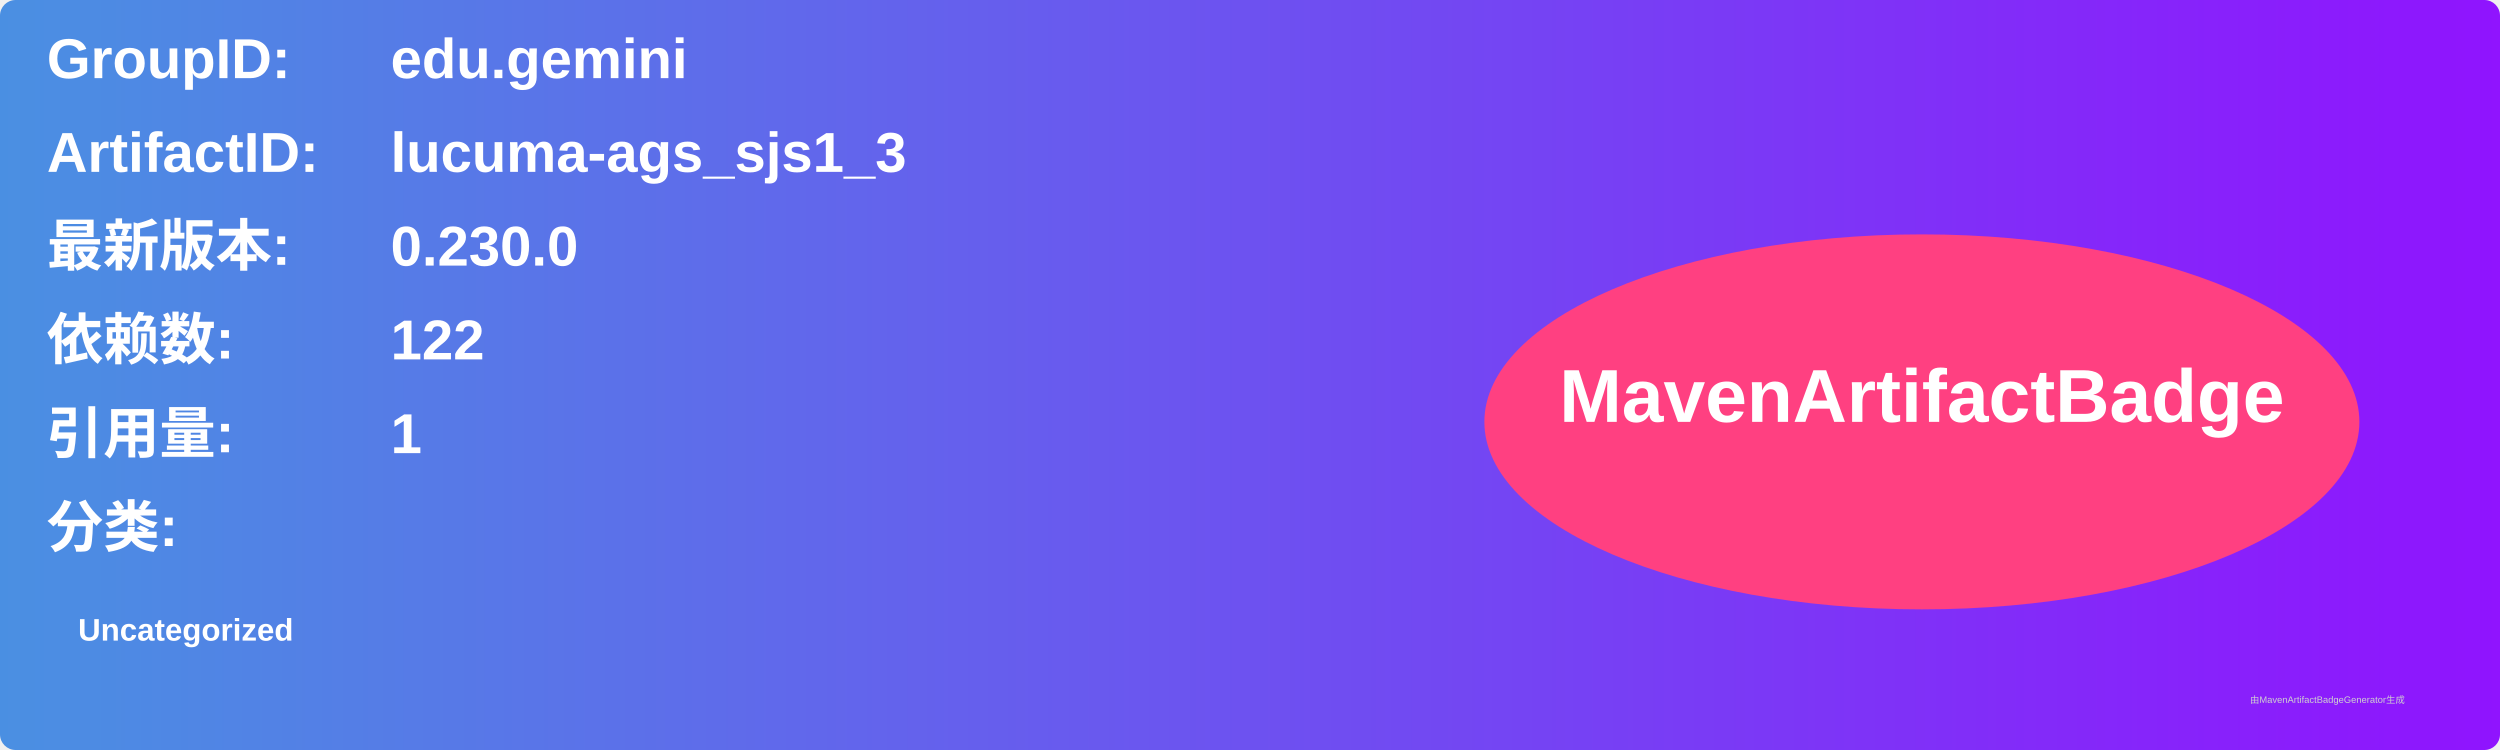
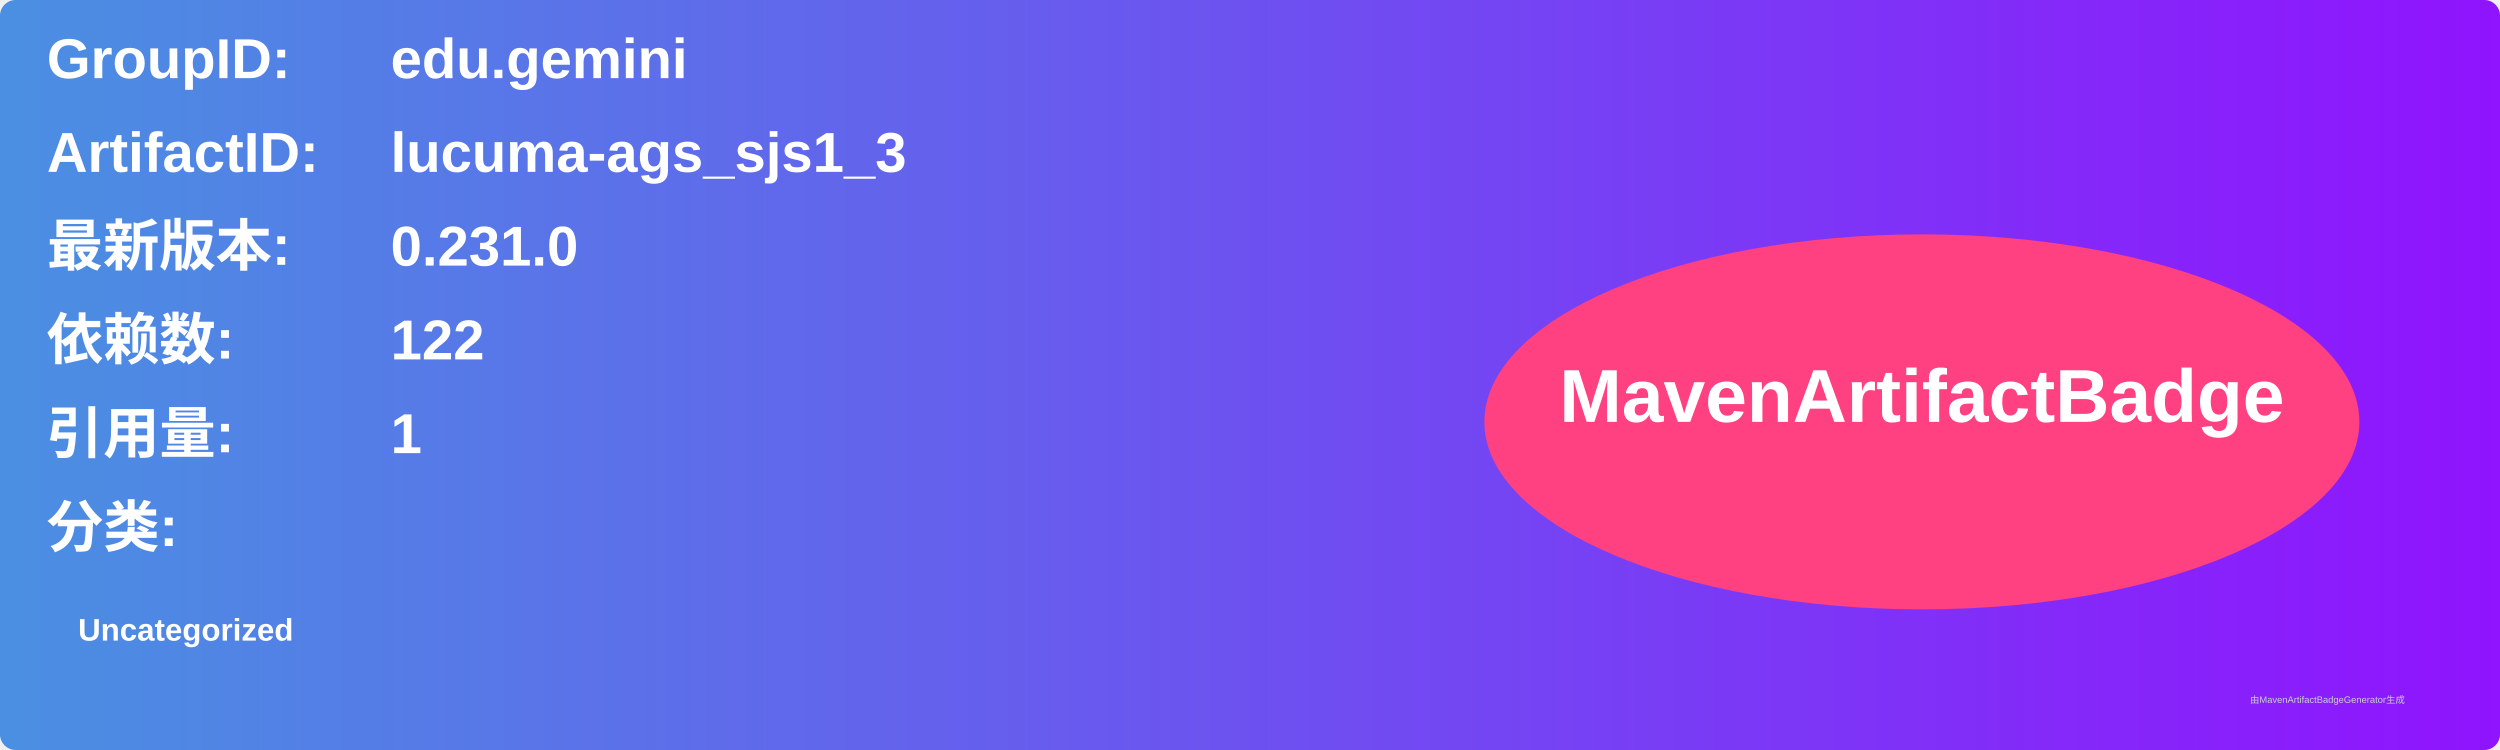
<svg xmlns="http://www.w3.org/2000/svg" width="800" height="240" viewBox="0 0 800 240">
  <linearGradient id="grad" x1="0%" y1="0%" x2="100%" y2="0%">
    <stop offset="0%" stop-color="#4a90e2" />
    <stop offset="100%" stop-color="#9013fe" />
  </linearGradient>
  <rect width="100%" height="100%" rx="5" ry="5" fill="url(#grad)" />
  <g transform="translate(15, 15)">
    <text x="0" y="10" font-family="Arial" font-size="18" fill="white" font-weight="bold" width="260">GroupID:</text>
    <text x="110" y="10" font-family="Arial" font-size="18" fill="white" font-weight="bold" width="460">edu.gemini</text>
    <text x="0" y="40" font-family="Arial" font-size="18" fill="white" font-weight="bold" width="260">ArtifactID:</text>
    <text x="110" y="40" font-family="Arial" font-size="18" fill="white" font-weight="bold" width="460">lucuma-ags_sjs1_3</text>
    <text x="0" y="70" font-family="Arial" font-size="18" fill="white" font-weight="bold">最新版本:</text>
    <text x="110" y="70" font-family="Arial" font-size="18" fill="white" font-weight="bold">
-       <tspan font-weight="bold">0.230.0</tspan>
+       <tspan font-weight="bold">0.231.0</tspan>
    </text>
    <text x="0" y="100" font-family="Arial" font-size="18" fill="white" font-weight="bold">依赖数: </text>
    <text x="110" y="100" font-family="Arial" font-size="18" fill="white">
      <tspan font-weight="bold">122</tspan>
    </text>
    <text x="0" y="130" font-family="Arial" font-size="18" fill="white" font-weight="bold">引用量: </text>
    <text x="110" y="130" font-family="Arial" font-size="18" fill="white">
      <tspan font-weight="bold">1</tspan>
    </text>
    <text x="0" y="160" font-family="Arial" font-size="18" fill="white" font-weight="bold">分类:</text>
    <text x="10" y="190" font-family="Arial" font-size="10" fill="white">
      <tspan font-weight="bold">Uncategorized</tspan>
    </text>
    <ellipse cx="600" cy="120" rx="140" ry="60" fill="#ff4081" />
    <text x="600" y="120" text-anchor="middle" font-family="Arial" font-size="24" fill="white" font-weight="bold">MavenArtifactBadge</text>
  </g>
  <text x="720" y="225" font-family="Arial" font-size="3" fill="#d0d0d0">由MavenArtifactBadgeGenerator生成</text>
</svg>
